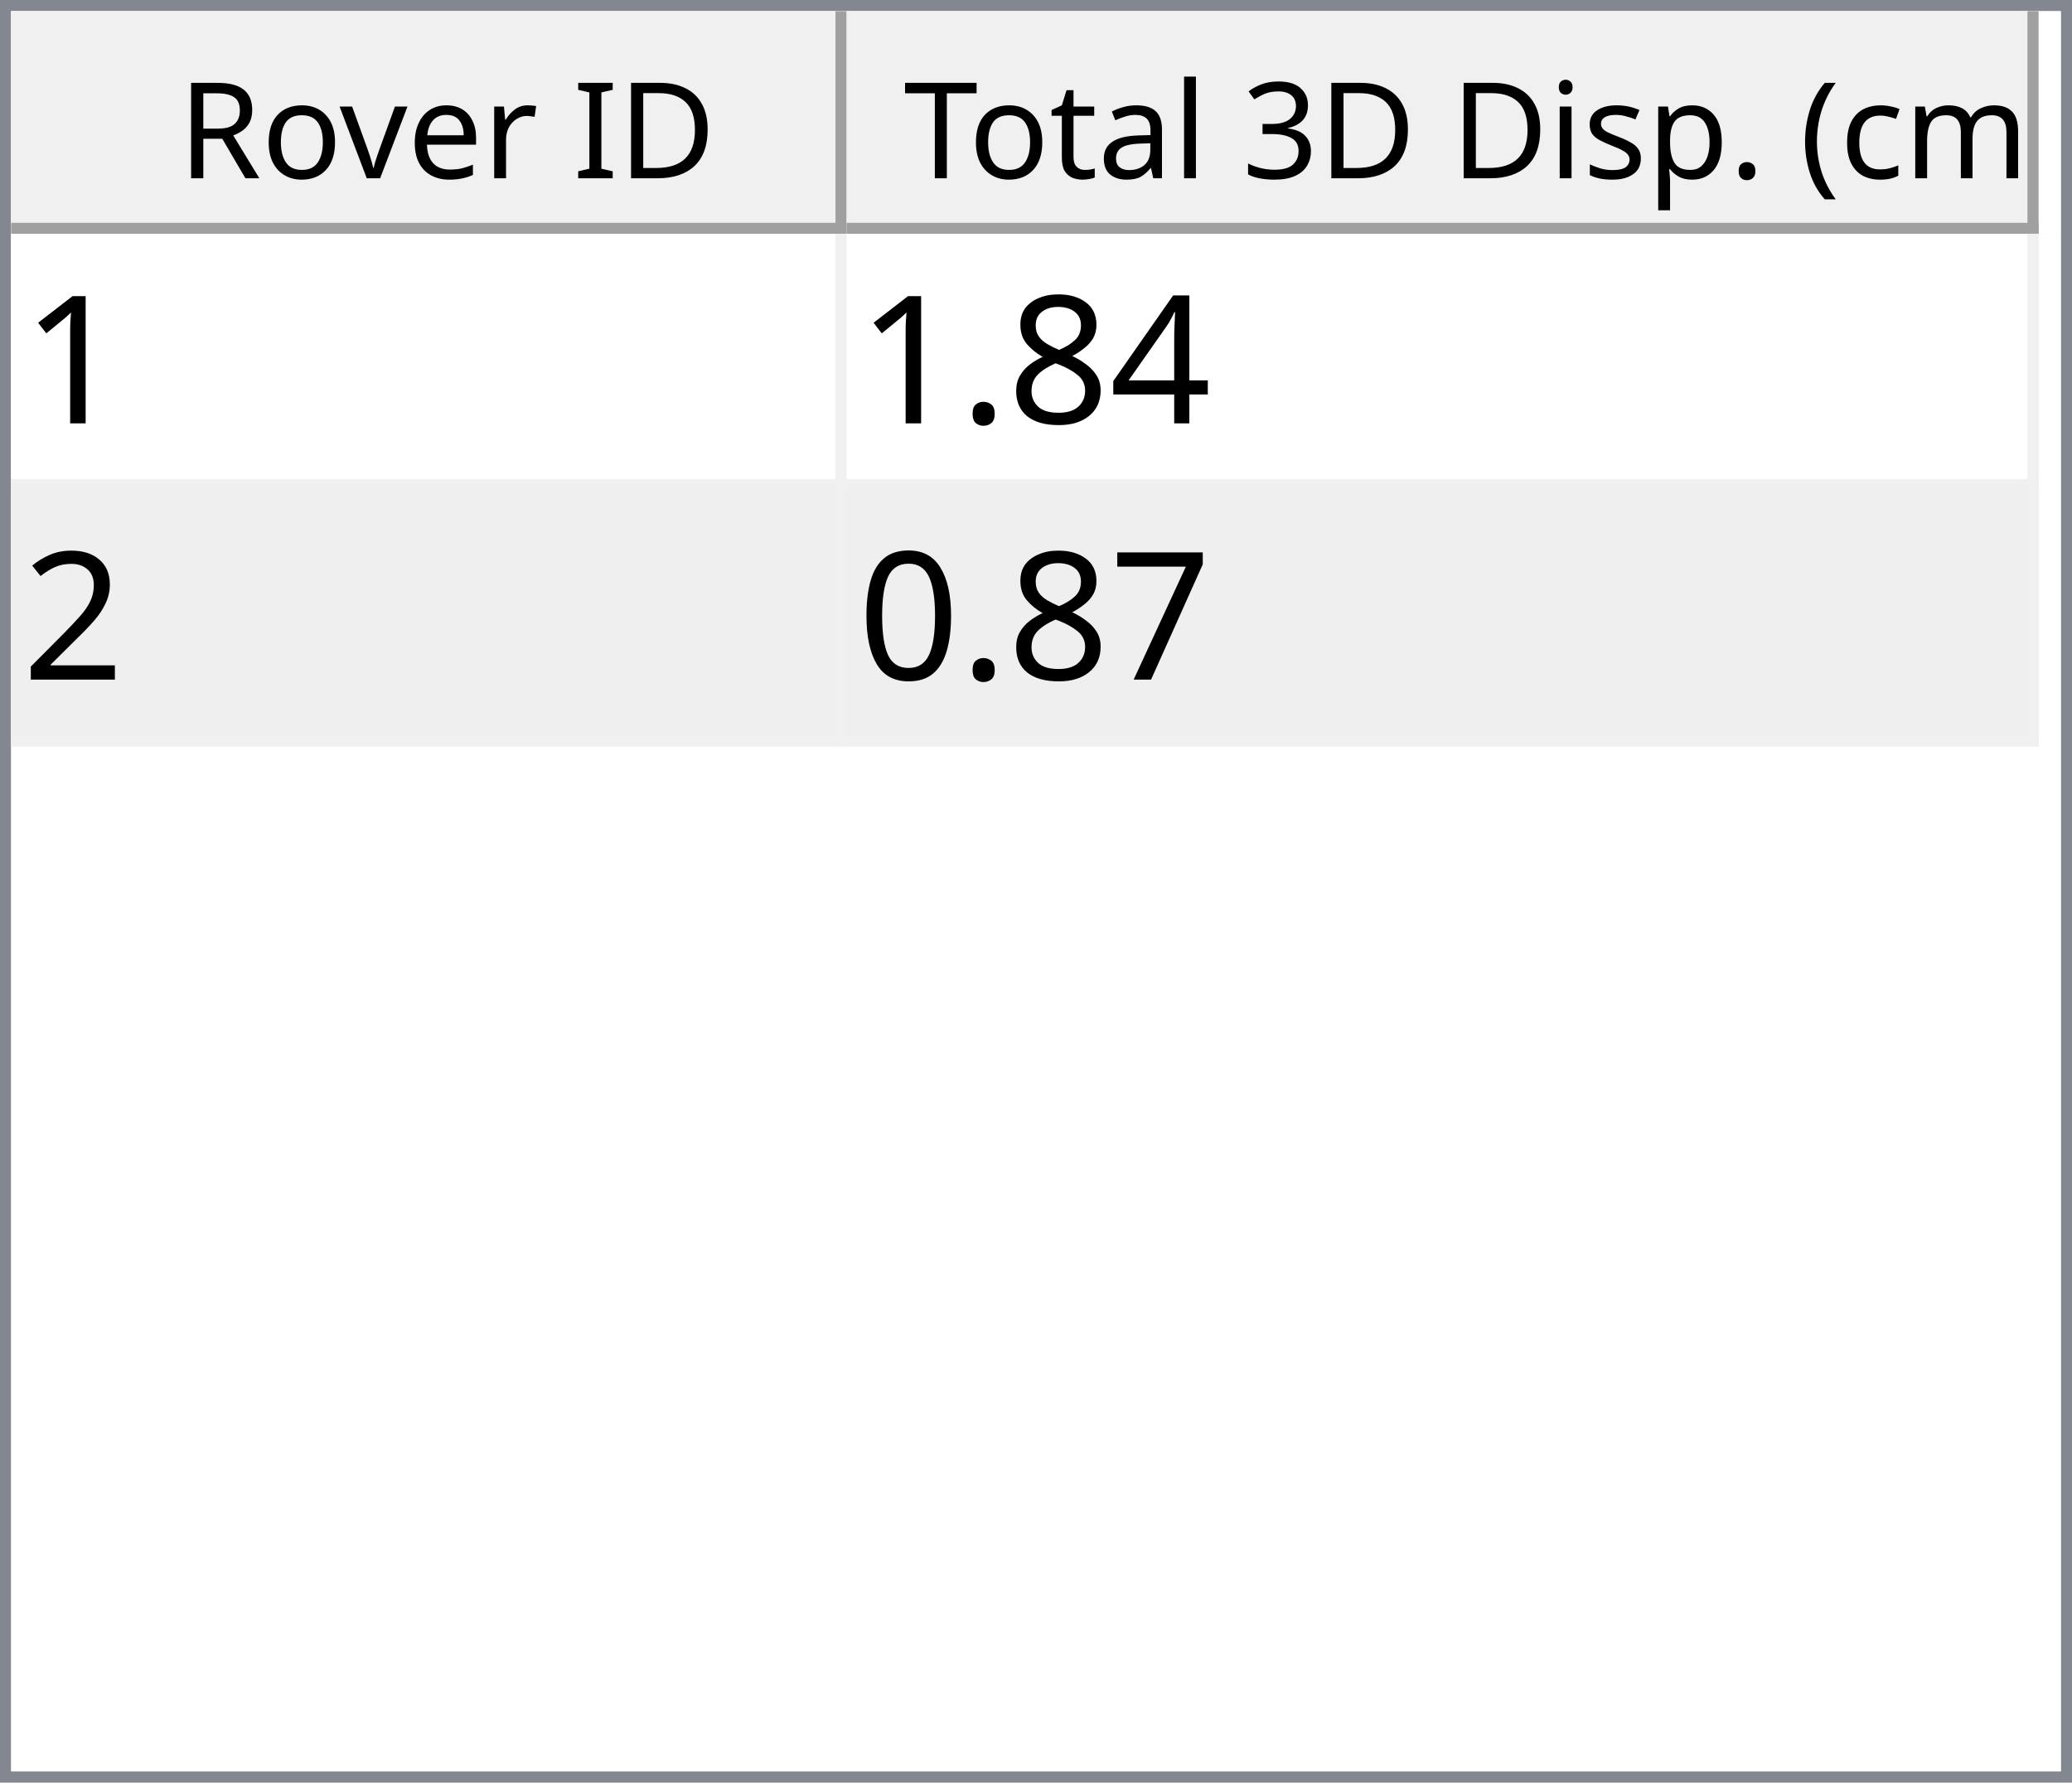
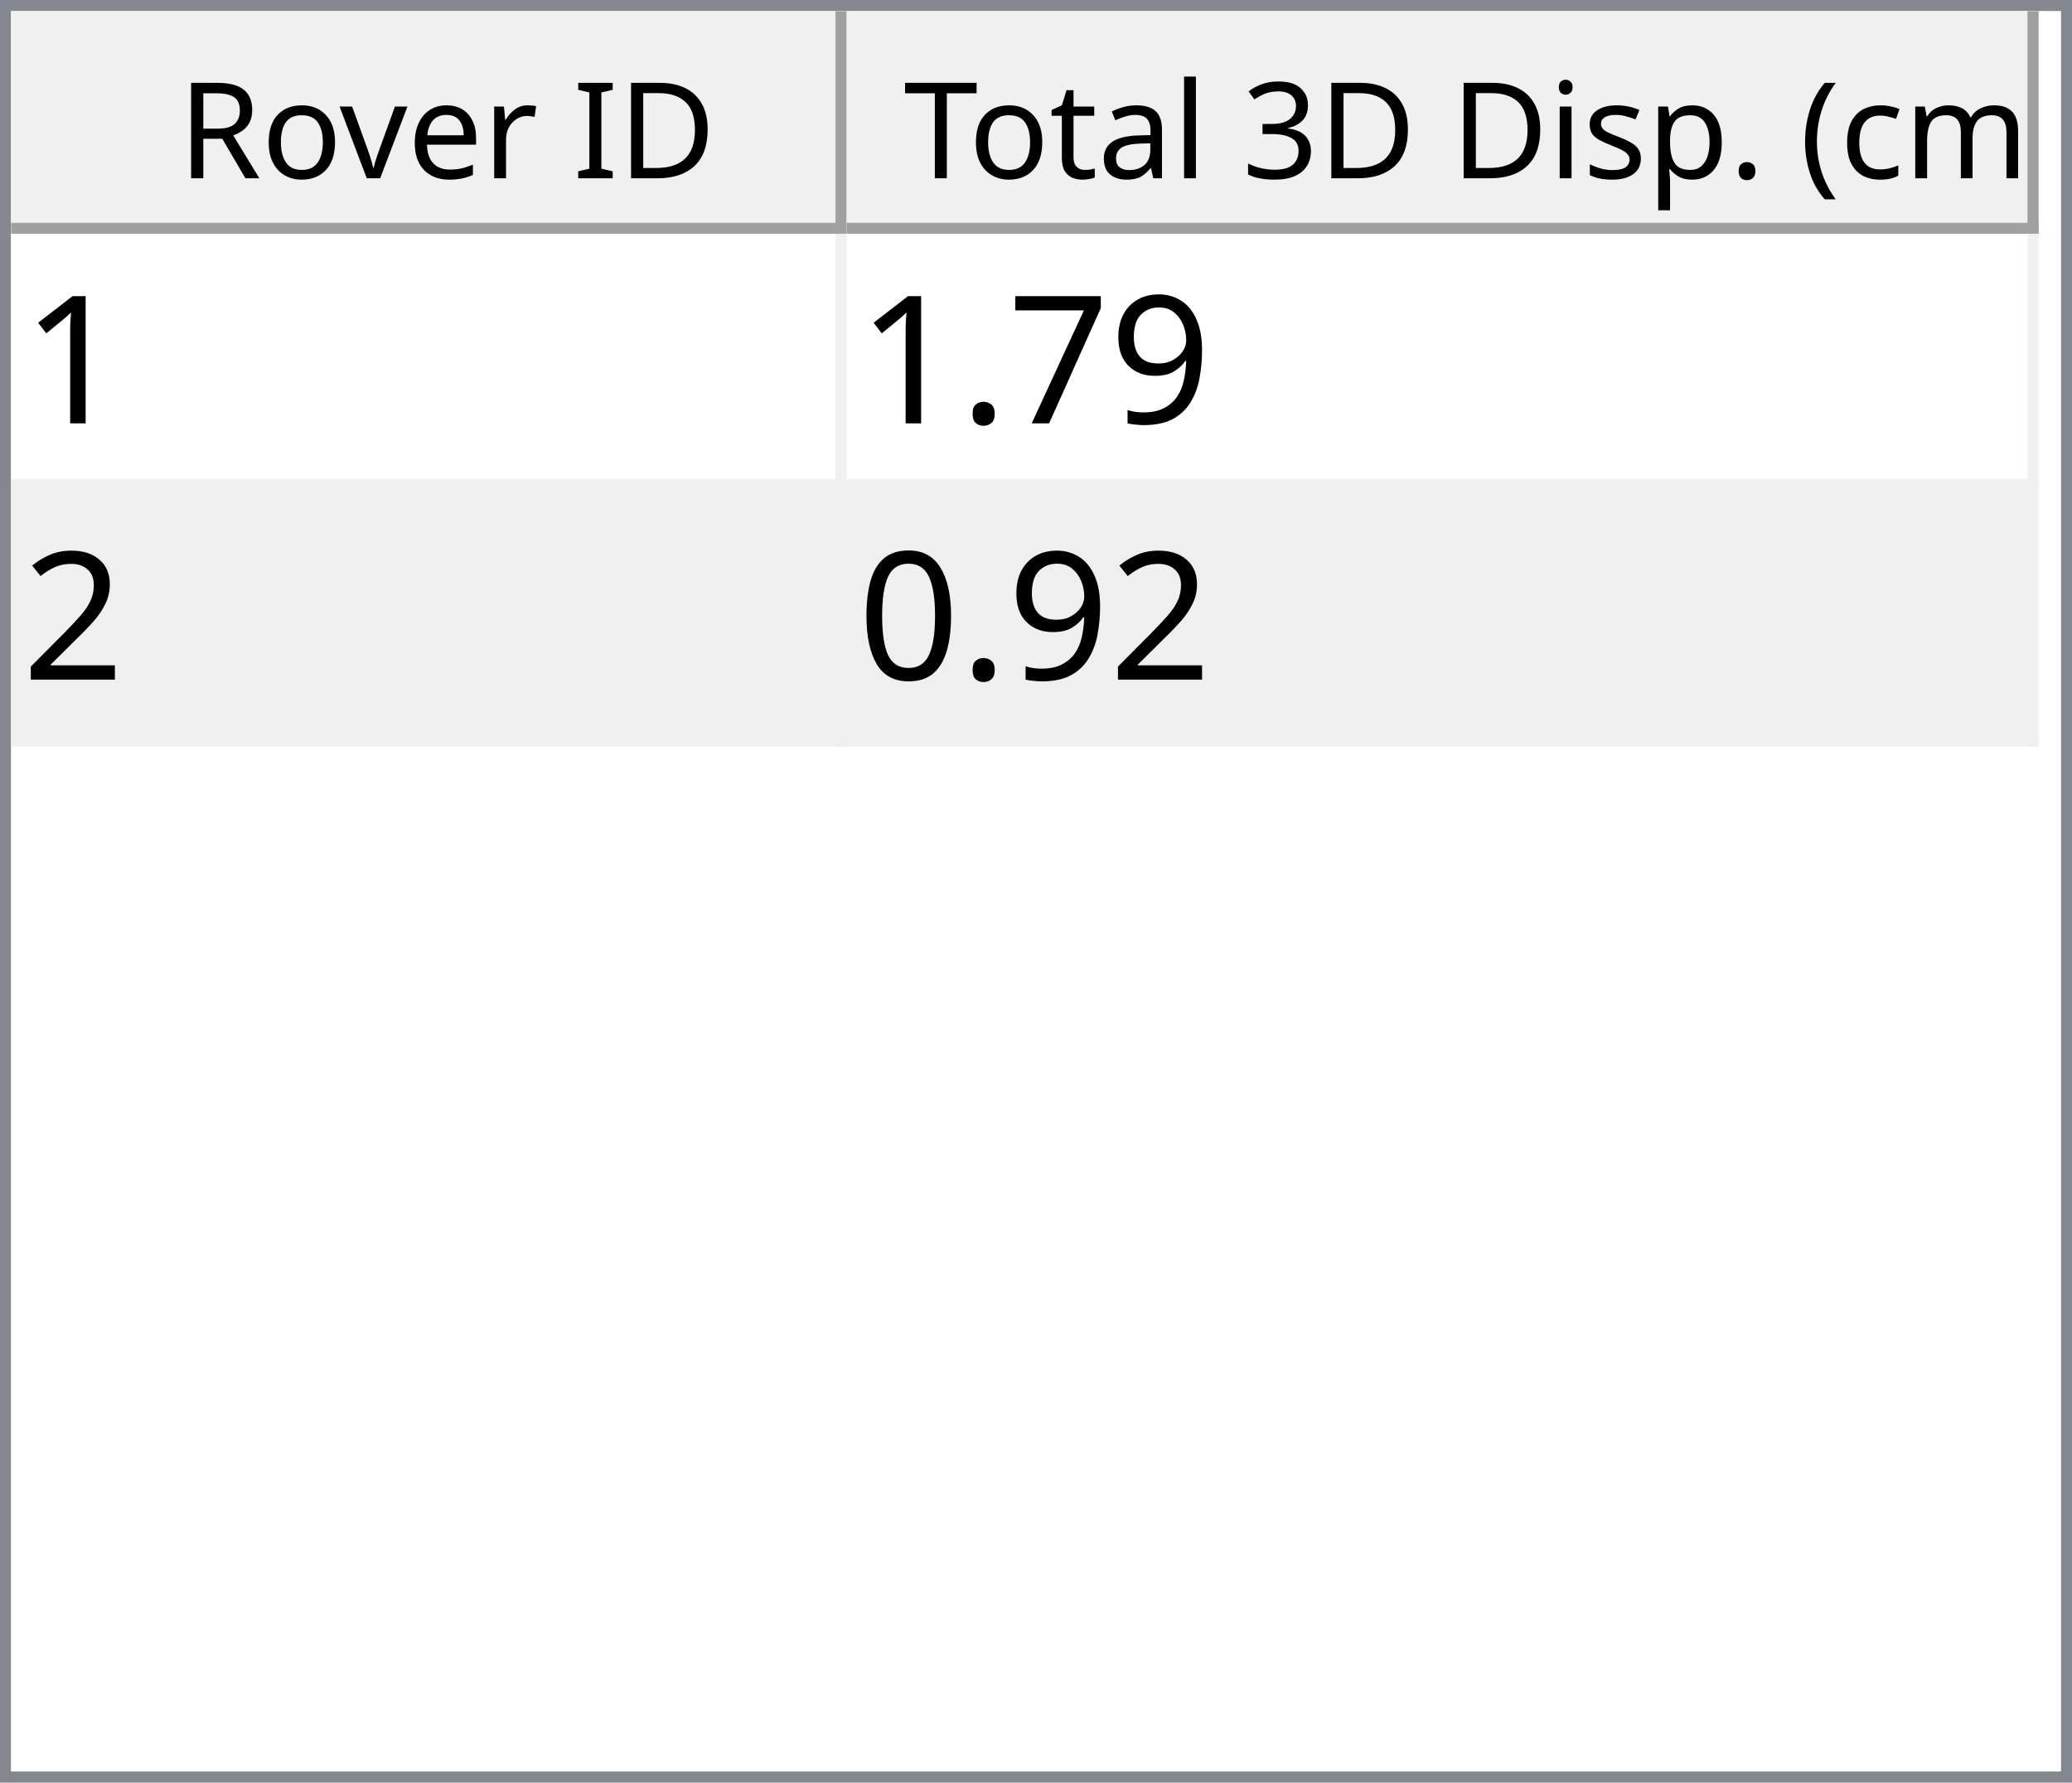
<svg xmlns="http://www.w3.org/2000/svg" style="fill-opacity:1; color-rendering:auto; color-interpolation:auto; text-rendering:auto; stroke:black; stroke-linecap:square; stroke-miterlimit:10; shape-rendering:auto; stroke-opacity:1; fill:black; stroke-dasharray:none; font-weight:normal; stroke-width:1; font-family:'Dialog'; font-style:normal; stroke-linejoin:miter; font-size:12px; stroke-dashoffset:0; image-rendering:auto;" width="186" height="160">
  <defs id="genericDefs" />
  <g>
    <defs id="defs1">
      <clipPath clipPathUnits="userSpaceOnUse" id="clipPath1">
        <path d="M0 0 L186 0 L186 160 L0 160 L0 0 Z" />
      </clipPath>
      <clipPath clipPathUnits="userSpaceOnUse" id="clipPath2">
        <path d="M0 0 L0 160 L186 160 L186 0 Z" />
      </clipPath>
      <clipPath clipPathUnits="userSpaceOnUse" id="clipPath3">
        <path d="M0 0 L0 20 L184 20 L184 0 Z" />
      </clipPath>
      <clipPath clipPathUnits="userSpaceOnUse" id="clipPath4">
        <path d="M0 0 L0 20 L75 20 L75 0 Z" />
      </clipPath>
      <clipPath clipPathUnits="userSpaceOnUse" id="clipPath5">
        <path d="M1 1 L1 19 L74 19 L74 1 Z" />
      </clipPath>
      <clipPath clipPathUnits="userSpaceOnUse" id="clipPath6">
        <path d="M0 0 L0 18 L73 18 L73 0 Z" />
      </clipPath>
      <clipPath clipPathUnits="userSpaceOnUse" id="clipPath7">
        <path d="M-0.5 -0.5 L-0.5 19.5 L74.5 19.5 L74.5 -0.5 Z" />
      </clipPath>
      <clipPath clipPathUnits="userSpaceOnUse" id="clipPath8">
        <path d="M0 0 L0 20 L107 20 L107 0 Z" />
      </clipPath>
      <clipPath clipPathUnits="userSpaceOnUse" id="clipPath9">
        <path d="M1 1 L1 19 L106 19 L106 1 Z" />
      </clipPath>
      <clipPath clipPathUnits="userSpaceOnUse" id="clipPath10">
        <path d="M0 0 L0 18 L105 18 L105 0 Z" />
      </clipPath>
      <clipPath clipPathUnits="userSpaceOnUse" id="clipPath11">
        <path d="M-0.5 -0.5 L-0.5 19.5 L106.5 19.5 L106.5 -0.5 Z" />
      </clipPath>
      <clipPath clipPathUnits="userSpaceOnUse" id="clipPath12">
        <path d="M0 0 L0 138 L184 138 L184 0 Z" />
      </clipPath>
      <clipPath clipPathUnits="userSpaceOnUse" id="clipPath13">
        <path d="M0 0 L0 46 L182 46 L182 0 Z" />
      </clipPath>
      <clipPath clipPathUnits="userSpaceOnUse" id="clipPath14">
        <path d="M-0.5 -0.5 L-0.5 45.5 L181.5 45.5 L181.5 -0.5 Z" />
      </clipPath>
      <clipPath clipPathUnits="userSpaceOnUse" id="clipPath15">
        <path d="M0 0 L0 22 L74 22 L74 0 Z" />
      </clipPath>
      <clipPath clipPathUnits="userSpaceOnUse" id="clipPath16">
        <path d="M0 0 L0 22 L106 22 L106 0 Z" />
      </clipPath>
      <font horiz-adv-x="64.551" id="font1">
        <font-face ascent="107.91" descent="25.098" units-per-em="100" style="font-style:normal; font-family:Segoe UI; font-weight:normal;" />
        <missing-glyph horiz-adv-x="64.551" d="M8.109 0 L8.109 68.266 L56.453 68.266 L56.453 0 L8.109 0 ZM15.328 7.234 L49.219 7.234 L49.219 61.031 L15.328 61.031 L15.328 7.234 Z" />
        <glyph unicode="D" horiz-adv-x="70.117" d="M9.188 0 L9.188 70.016 L28.516 70.016 Q65.531 70.016 65.531 35.891 Q65.531 19.672 55.25 9.836 Q44.969 0 27.734 0 L9.188 0 ZM17.391 62.594 L17.391 7.422 L27.828 7.422 Q41.609 7.422 49.273 14.797 Q56.938 22.172 56.938 35.688 Q56.938 62.594 28.328 62.594 L17.391 62.594 Z" />
        <glyph unicode="I" horiz-adv-x="26.611" d="M17.391 0 L9.188 0 L9.188 70.016 L17.391 70.016 L17.391 0 Z" />
        <glyph unicode=" " horiz-adv-x="27.393" d="" />
        <glyph unicode="r" horiz-adv-x="34.766" d="M34.188 41.891 Q32.078 43.5 28.125 43.5 Q23 43.5 19.555 38.672 Q16.109 33.844 16.109 25.484 L16.109 0 L8.109 0 L8.109 50 L16.109 50 L16.109 39.703 L16.312 39.703 Q18.016 44.969 21.531 47.922 Q25.047 50.875 29.391 50.875 Q32.516 50.875 34.188 50.203 L34.188 41.891 Z" />
        <glyph unicode="e" horiz-adv-x="52.295" d="M48.297 23 L12.984 23 Q13.188 14.656 17.484 10.109 Q21.781 5.562 29.297 5.562 Q37.75 5.562 44.828 11.141 L44.828 3.609 Q38.234 -1.172 27.391 -1.172 Q16.797 -1.172 10.742 5.641 Q4.688 12.453 4.688 24.812 Q4.688 36.469 11.305 43.82 Q17.922 51.172 27.734 51.172 Q37.547 51.172 42.922 44.828 Q48.297 38.484 48.297 27.203 L48.297 23 ZM40.094 29.781 Q40.047 36.719 36.75 40.578 Q33.453 44.438 27.594 44.438 Q21.922 44.438 17.969 40.383 Q14.016 36.328 13.094 29.781 L40.094 29.781 Z" />
        <glyph unicode="v" horiz-adv-x="47.9" d="M47.406 50 L27.484 0 L19.625 0 L0.688 50 L9.469 50 L22.172 13.672 Q23.578 9.672 23.922 6.688 L24.125 6.688 Q24.609 10.453 25.688 13.484 L38.969 50 L47.406 50 Z" />
        <glyph unicode="o" horiz-adv-x="58.594" d="M29 -1.172 Q17.922 -1.172 11.305 5.836 Q4.688 12.844 4.688 24.422 Q4.688 37.016 11.57 44.094 Q18.453 51.172 30.172 51.172 Q41.359 51.172 47.633 44.289 Q53.906 37.406 53.906 25.203 Q53.906 13.234 47.141 6.031 Q40.375 -1.172 29 -1.172 ZM29.594 44.438 Q21.875 44.438 17.383 39.188 Q12.891 33.938 12.891 24.703 Q12.891 15.828 17.43 10.695 Q21.969 5.562 29.594 5.562 Q37.359 5.562 41.531 10.594 Q45.703 15.625 45.703 24.906 Q45.703 34.281 41.531 39.359 Q37.359 44.438 29.594 44.438 Z" />
        <glyph unicode="R" horiz-adv-x="59.814" d="M59.375 0 L49.609 0 L37.891 19.625 Q36.281 22.359 34.766 24.289 Q33.25 26.219 31.664 27.438 Q30.078 28.656 28.25 29.219 Q26.422 29.781 24.125 29.781 L17.391 29.781 L17.391 0 L9.188 0 L9.188 70.016 L30.078 70.016 Q34.672 70.016 38.555 68.867 Q42.438 67.719 45.289 65.375 Q48.141 63.031 49.758 59.547 Q51.375 56.062 51.375 51.375 Q51.375 47.703 50.273 44.656 Q49.172 41.609 47.148 39.211 Q45.125 36.812 42.266 35.133 Q39.406 33.453 35.844 32.516 L35.844 32.328 Q37.594 31.547 38.891 30.547 Q40.188 29.547 41.359 28.18 Q42.531 26.812 43.68 25.078 Q44.828 23.344 46.234 21.047 L59.375 0 ZM17.391 62.594 L17.391 37.203 L28.516 37.203 Q31.594 37.203 34.203 38.133 Q36.812 39.062 38.719 40.797 Q40.625 42.531 41.703 45.047 Q42.781 47.562 42.781 50.688 Q42.781 56.297 39.141 59.445 Q35.5 62.594 28.609 62.594 L17.391 62.594 Z" />
        <glyph unicode=")" horiz-adv-x="30.176" d="M8.297 -15.922 L1.172 -15.922 Q16.406 2.344 16.406 26.812 Q16.406 51.469 1.078 70.016 L8.297 70.016 Q23.531 52.156 23.531 26.703 Q23.531 1.375 8.297 -15.922 Z" />
        <glyph unicode="m" horiz-adv-x="86.133" d="M79.109 0 L71.094 0 L71.094 28.719 Q71.094 37.016 68.531 40.727 Q65.969 44.438 59.906 44.438 Q54.781 44.438 51.195 39.75 Q47.609 35.062 47.609 28.516 L47.609 0 L39.594 0 L39.594 29.688 Q39.594 44.438 28.219 44.438 Q22.953 44.438 19.531 40.016 Q16.109 35.594 16.109 28.516 L16.109 0 L8.109 0 L8.109 50 L16.109 50 L16.109 42.094 L16.312 42.094 Q21.625 51.172 31.844 51.172 Q36.969 51.172 40.773 48.312 Q44.578 45.453 46 40.828 Q51.562 51.172 62.594 51.172 Q79.109 51.172 79.109 30.812 L79.109 0 Z" />
        <glyph unicode="c" horiz-adv-x="46.191" d="M42.188 2.297 Q36.422 -1.172 28.516 -1.172 Q17.828 -1.172 11.258 5.789 Q4.688 12.75 4.688 23.828 Q4.688 36.188 11.766 43.68 Q18.844 51.172 30.672 51.172 Q37.25 51.172 42.281 48.734 L42.281 40.531 Q36.719 44.438 30.375 44.438 Q22.703 44.438 17.797 38.945 Q12.891 33.453 12.891 24.516 Q12.891 15.719 17.508 10.641 Q22.125 5.562 29.891 5.562 Q36.422 5.562 42.188 9.906 L42.188 2.297 Z" />
        <glyph unicode="(" horiz-adv-x="30.176" d="M29.109 -15.922 L21.969 -15.922 Q6.844 1.375 6.844 26.703 Q6.844 52.156 21.969 70.016 L29.203 70.016 Q13.875 51.469 13.875 26.812 Q13.875 2.344 29.109 -15.922 Z" />
        <glyph unicode="." horiz-adv-x="21.68" d="M10.891 -1.078 Q8.641 -1.078 7.055 0.539 Q5.469 2.156 5.469 4.391 Q5.469 6.641 7.055 8.273 Q8.641 9.906 10.891 9.906 Q13.188 9.906 14.797 8.273 Q16.406 6.641 16.406 4.391 Q16.406 2.156 14.797 0.539 Q13.188 -1.078 10.891 -1.078 Z" />
        <glyph unicode="p" horiz-adv-x="58.789" d="M16.312 7.234 L16.109 7.234 L16.109 -23 L8.109 -23 L8.109 50 L16.109 50 L16.109 41.219 L16.312 41.219 Q22.219 51.172 33.594 51.172 Q43.266 51.172 48.688 44.461 Q54.109 37.75 54.109 26.469 Q54.109 13.922 48 6.375 Q41.891 -1.172 31.297 -1.172 Q21.578 -1.172 16.312 7.234 ZM16.109 27.391 L16.109 20.406 Q16.109 14.203 20.141 9.883 Q24.172 5.562 30.375 5.562 Q37.641 5.562 41.773 11.133 Q45.906 16.703 45.906 26.609 Q45.906 34.969 42.047 39.703 Q38.188 44.438 31.594 44.438 Q24.609 44.438 20.359 39.578 Q16.109 34.719 16.109 27.391 Z" />
        <glyph unicode="s" horiz-adv-x="42.432" d="M5.078 1.812 L5.078 10.406 Q11.625 5.562 19.484 5.562 Q30.031 5.562 30.031 12.594 Q30.031 14.594 29.125 15.992 Q28.219 17.391 26.68 18.461 Q25.141 19.531 23.07 20.383 Q21 21.234 18.609 22.172 Q15.281 23.484 12.766 24.828 Q10.25 26.172 8.57 27.859 Q6.891 29.547 6.031 31.695 Q5.172 33.844 5.172 36.719 Q5.172 40.234 6.789 42.945 Q8.406 45.656 11.086 47.484 Q13.766 49.312 17.211 50.242 Q20.656 51.172 24.312 51.172 Q30.812 51.172 35.938 48.922 L35.938 40.828 Q30.422 44.438 23.25 44.438 Q21 44.438 19.195 43.922 Q17.391 43.406 16.094 42.477 Q14.797 41.547 14.086 40.258 Q13.375 38.969 13.375 37.406 Q13.375 35.453 14.086 34.133 Q14.797 32.812 16.164 31.789 Q17.531 30.766 19.484 29.938 Q21.438 29.109 23.922 28.125 Q27.25 26.859 29.883 25.516 Q32.516 24.172 34.375 22.484 Q36.234 20.797 37.234 18.602 Q38.234 16.406 38.234 13.375 Q38.234 9.672 36.602 6.938 Q34.969 4.203 32.234 2.398 Q29.5 0.594 25.93 -0.289 Q22.359 -1.172 18.453 -1.172 Q10.75 -1.172 5.078 1.812 Z" />
        <glyph unicode="i" horiz-adv-x="24.219" d="M12.203 62.703 Q10.062 62.703 8.547 64.164 Q7.031 65.625 7.031 67.875 Q7.031 70.125 8.547 71.609 Q10.062 73.094 12.203 73.094 Q14.406 73.094 15.945 71.609 Q17.484 70.125 17.484 67.875 Q17.484 65.719 15.945 64.211 Q14.406 62.703 12.203 62.703 ZM16.109 0 L8.109 0 L8.109 50 L16.109 50 L16.109 0 Z" />
        <glyph unicode="3" horiz-adv-x="53.906" d="M46.531 19.828 Q46.531 15.094 44.75 11.211 Q42.969 7.328 39.719 4.57 Q36.469 1.812 31.93 0.297 Q27.391 -1.219 21.922 -1.219 Q11.922 -1.219 6 2.594 L6 11.188 Q13.094 5.609 22.219 5.609 Q25.875 5.609 28.828 6.539 Q31.781 7.469 33.906 9.227 Q36.031 10.984 37.18 13.477 Q38.328 15.969 38.328 19.094 Q38.328 32.812 18.797 32.812 L12.984 32.812 L12.984 39.594 L18.5 39.594 Q35.797 39.594 35.797 52.484 Q35.797 64.406 22.609 64.406 Q15.188 64.406 8.688 59.422 L8.688 67.188 Q15.375 71.188 24.609 71.188 Q29 71.188 32.57 69.969 Q36.141 68.75 38.68 66.555 Q41.219 64.359 42.609 61.281 Q44 58.203 44 54.5 Q44 40.672 30.031 36.719 L30.031 36.531 Q33.594 36.141 36.625 34.797 Q39.656 33.453 41.852 31.305 Q44.047 29.156 45.289 26.25 Q46.531 23.344 46.531 19.828 Z" />
        <glyph unicode="l" horiz-adv-x="24.219" d="M16.109 0 L8.109 0 L8.109 74.031 L16.109 74.031 L16.109 0 Z" />
        <glyph unicode="a" horiz-adv-x="50.879" d="M43.891 0 L35.891 0 L35.891 7.812 L35.688 7.812 Q30.469 -1.172 20.312 -1.172 Q12.844 -1.172 8.617 2.781 Q4.391 6.734 4.391 13.281 Q4.391 27.297 20.906 29.594 L35.891 31.688 Q35.891 44.438 25.594 44.438 Q16.547 44.438 9.281 38.281 L9.281 46.484 Q16.656 51.172 26.266 51.172 Q43.891 51.172 43.891 32.516 L43.891 0 ZM35.891 25.297 L23.828 23.641 Q18.266 22.859 15.43 20.875 Q12.594 18.891 12.594 13.875 Q12.594 10.203 15.211 7.883 Q17.828 5.562 22.172 5.562 Q28.125 5.562 32.008 9.742 Q35.891 13.922 35.891 20.312 L35.891 25.297 Z" />
        <glyph unicode="t" horiz-adv-x="33.887" d="M31.297 0.484 Q28.469 -1.078 23.828 -1.078 Q10.688 -1.078 10.688 13.578 L10.688 43.172 L2.094 43.172 L2.094 50 L10.688 50 L10.688 62.203 L18.703 64.797 L18.703 50 L31.297 50 L31.297 43.172 L18.703 43.172 L18.703 14.984 Q18.703 9.969 20.414 7.82 Q22.125 5.672 26.078 5.672 Q29.109 5.672 31.297 7.328 L31.297 0.484 Z" />
        <glyph unicode="T" horiz-adv-x="52.393" d="M50.594 62.594 L30.375 62.594 L30.375 0 L22.172 0 L22.172 62.594 L2 62.594 L2 70.016 L50.594 70.016 L50.594 62.594 Z" />
      </font>
      <font horiz-adv-x="75.0" id="font2">
        <font-face ascent="100.537" descent="21.973" units-per-em="100" style="font-style:normal; font-family:sans-serif; font-weight:normal;" />
        <missing-glyph horiz-adv-x="75.0" d="M12.5 0 L12.5 62.5 L62.5 62.5 L62.5 0 L12.5 0 ZM14.062 1.562 L60.938 1.562 L60.938 60.938 L14.062 60.938 L14.062 1.562 Z" />
        <glyph unicode="1" horiz-adv-x="55.615" d="M37.25 0 L28.469 0 L28.469 56 Q25.297 52.984 20.141 49.953 Q14.984 46.922 10.891 45.406 L10.891 53.906 Q18.266 57.375 23.781 62.305 Q29.297 67.234 31.594 71.875 L37.25 71.875 L37.25 0 Z" />
-         <glyph unicode="4" horiz-adv-x="55.615" d="M32.328 0 L32.328 17.141 L1.266 17.141 L1.266 25.203 L33.938 71.578 L41.109 71.578 L41.109 25.203 L50.781 25.203 L50.781 17.141 L41.109 17.141 L41.109 0 L32.328 0 ZM32.328 25.203 L32.328 57.469 L9.906 25.203 L32.328 25.203 Z" />
-         <glyph unicode="8" horiz-adv-x="55.615" d="M17.672 38.812 Q12.203 40.828 9.57 44.539 Q6.938 48.25 6.938 53.422 Q6.938 61.234 12.555 66.555 Q18.172 71.875 27.484 71.875 Q36.859 71.875 42.578 66.43 Q48.297 60.984 48.297 53.172 Q48.297 48.188 45.68 44.508 Q43.062 40.828 37.75 38.812 Q44.344 36.672 47.781 31.883 Q51.219 27.094 51.219 20.453 Q51.219 11.281 44.727 5.031 Q38.234 -1.219 27.641 -1.219 Q17.047 -1.219 10.547 5.055 Q4.047 11.328 4.047 20.703 Q4.047 27.688 7.594 32.398 Q11.141 37.109 17.672 38.812 ZM15.922 53.719 Q15.922 48.641 19.195 45.414 Q22.469 42.188 27.688 42.188 Q32.766 42.188 36.016 45.383 Q39.266 48.578 39.266 53.219 Q39.266 58.062 35.914 61.359 Q32.562 64.656 27.594 64.656 Q22.562 64.656 19.242 61.43 Q15.922 58.203 15.922 53.719 ZM13.094 20.656 Q13.094 16.891 14.875 13.375 Q16.656 9.859 20.172 7.93 Q23.688 6 27.734 6 Q34.031 6 38.133 10.055 Q42.234 14.109 42.234 20.359 Q42.234 26.703 38.016 30.859 Q33.797 35.016 27.438 35.016 Q21.234 35.016 17.164 30.914 Q13.094 26.812 13.094 20.656 Z" />
+         <glyph unicode="9" horiz-adv-x="55.615" d="M5.469 16.547 L13.922 17.328 Q14.984 11.375 18.016 8.688 Q21.047 6 25.781 6 Q29.828 6 32.883 7.859 Q35.938 9.719 37.891 12.82 Q39.844 15.922 41.164 21.195 Q42.484 26.469 42.484 31.938 Q42.484 32.516 42.438 33.688 Q39.797 29.5 35.234 26.883 Q30.672 24.266 25.344 24.266 Q16.453 24.266 10.305 30.711 Q4.156 37.156 4.156 47.703 Q4.156 58.594 10.578 65.234 Q17 71.875 26.656 71.875 Q33.641 71.875 39.43 68.117 Q45.219 64.359 48.219 57.398 Q51.219 50.438 51.219 37.25 Q51.219 23.531 48.242 15.406 Q45.266 7.281 39.383 3.031 Q33.5 -1.219 25.594 -1.219 Q17.188 -1.219 11.867 3.445 Q6.547 8.109 5.469 16.547 ZM41.453 48.141 Q41.453 55.719 37.43 60.156 Q33.406 64.594 27.734 64.594 Q21.875 64.594 17.531 59.812 Q13.188 55.031 13.188 47.406 Q13.188 40.578 17.312 36.305 Q21.438 32.031 27.484 32.031 Q33.594 32.031 37.523 36.305 Q41.453 40.578 41.453 48.141 Z" />
+         <glyph unicode="7" horiz-adv-x="55.615" d="M4.734 62.203 L4.734 70.656 L51.078 70.656 L51.078 63.812 Q44.234 56.547 37.523 44.484 Q30.812 32.422 27.156 19.672 Q24.516 10.688 23.781 0 L14.75 0 Q14.891 8.453 18.062 20.414 Q21.234 32.375 27.172 43.484 Q33.109 54.594 39.797 62.203 L4.734 62.203 Z" />
        <glyph unicode="." horiz-adv-x="27.783" d="M9.078 0 L9.078 10.016 L19.094 10.016 L19.094 0 L9.078 0 Z" />
        <glyph unicode="2" horiz-adv-x="55.615" d="M50.344 8.453 L50.344 0 L3.031 0 Q2.938 3.172 4.047 6.109 Q5.859 10.938 9.836 15.625 Q13.812 20.312 21.344 26.469 Q33.016 36.031 37.117 41.625 Q41.219 47.219 41.219 52.203 Q41.219 57.422 37.477 61.008 Q33.734 64.594 27.734 64.594 Q21.391 64.594 17.578 60.789 Q13.766 56.984 13.719 50.25 L4.688 51.172 Q5.609 61.281 11.664 66.578 Q17.719 71.875 27.938 71.875 Q38.234 71.875 44.242 66.164 Q50.25 60.453 50.25 52 Q50.25 47.703 48.492 43.555 Q46.734 39.406 42.656 34.812 Q38.578 30.219 29.109 22.219 Q21.188 15.578 18.945 13.211 Q16.703 10.844 15.234 8.453 L50.344 8.453 Z" />
-         <glyph unicode="7" horiz-adv-x="55.615" d="M4.734 62.203 L4.734 70.656 L51.078 70.656 L51.078 63.812 Q44.234 56.547 37.523 44.484 Q30.812 32.422 27.156 19.672 Q24.516 10.688 23.781 0 L14.75 0 Q14.891 8.453 18.062 20.414 Q21.234 32.375 27.172 43.484 Q33.109 54.594 39.797 62.203 L4.734 62.203 Z" />
        <glyph unicode="0" horiz-adv-x="55.615" d="M4.156 35.297 Q4.156 48 6.766 55.742 Q9.375 63.484 14.523 67.68 Q19.672 71.875 27.484 71.875 Q33.25 71.875 37.594 69.555 Q41.938 67.234 44.773 62.867 Q47.609 58.5 49.219 52.227 Q50.828 45.953 50.828 35.297 Q50.828 22.703 48.242 14.969 Q45.656 7.234 40.508 3.008 Q35.359 -1.219 27.484 -1.219 Q17.141 -1.219 11.234 6.203 Q4.156 15.141 4.156 35.297 ZM13.188 35.297 Q13.188 17.672 17.312 11.836 Q21.438 6 27.484 6 Q33.547 6 37.672 11.859 Q41.797 17.719 41.797 35.297 Q41.797 52.984 37.672 58.789 Q33.547 64.594 27.391 64.594 Q21.344 64.594 17.719 59.469 Q13.188 52.938 13.188 35.297 Z" />
      </font>
    </defs>
    <g style="fill:white; stroke:white;">
      <rect x="0" y="0" width="186" style="clip-path:url(#clipPath1); stroke:none;" height="160" />
    </g>
    <g style="fill:white; text-rendering:optimizeSpeed; color-rendering:optimizeSpeed; image-rendering:optimizeSpeed; shape-rendering:crispEdges; stroke:white; color-interpolation:sRGB;">
      <rect x="0" width="186" height="160" y="0" style="stroke:none;" />
      <path style="stroke:none;" d="M0 160 L186 160 L186 0 L0 0 Z" />
    </g>
    <g style="fill:rgb(240,240,240); font-family:'Segoe UI'; stroke:rgb(240,240,240);">
      <rect x="0" y="0" width="186" style="clip-path:url(#clipPath2); stroke:none;" height="160" />
    </g>
    <g style="fill:rgb(130,135,144); font-family:'Segoe UI'; stroke:rgb(130,135,144);">
      <path d="M0 0 L186 0 L186 160 L0 160 L0 0 ZM1 1 L185 1 L185 159 L1 159 L1 1 Z" style="fill-rule:evenodd; clip-path:url(#clipPath2); stroke:none;" />
    </g>
    <g style="fill:white; font-family:'Segoe UI'; stroke:white;" transform="translate(1,1)">
      <rect x="0" y="0" width="184" style="clip-path:url(#clipPath3); stroke:none;" height="20" />
    </g>
    <g style="fill:rgb(240,240,240); font-family:'Segoe UI'; stroke:rgb(240,240,240);" transform="translate(1,1)">
      <rect x="0" y="0" width="75" style="clip-path:url(#clipPath4); stroke:none;" height="20" />
    </g>
    <g style="font-family:'Segoe UI';" transform="translate(2,2)">
      <text x="14" xml:space="preserve" y="14" style="clip-path:url(#clipPath6); stroke:none;">Rover ID</text>
    </g>
    <g style="fill:rgb(160,160,160); font-family:'Segoe UI'; stroke:rgb(160,160,160); stroke-linejoin:bevel;" transform="translate(1.5,1.5)">
      <line x1="74" x2="74" y1="0" style="fill:none; clip-path:url(#clipPath7);" y2="19" />
    </g>
    <g style="fill:rgb(160,160,160); font-family:'Segoe UI'; stroke:rgb(160,160,160); stroke-linejoin:bevel;" transform="matrix(1,0,0,1,1,1) translate(0.5,0.5)">
      <line x1="0" x2="74" y1="19" style="fill:none; clip-path:url(#clipPath7);" y2="19" />
    </g>
    <g style="fill:rgb(240,240,240); font-family:'Segoe UI'; stroke:rgb(240,240,240);" transform="translate(76,1)">
      <rect x="0" y="0" width="107" style="clip-path:url(#clipPath8); stroke:none;" height="20" />
    </g>
    <g style="font-family:'Segoe UI';" transform="translate(77,2)">
      <text x="1" xml:space="preserve" y="14" style="clip-path:url(#clipPath10); stroke:none;"> Total 3D Disp. (cm)</text>
    </g>
    <g style="fill:rgb(160,160,160); font-family:'Segoe UI'; stroke:rgb(160,160,160); stroke-linejoin:bevel;" transform="translate(76.5,1.5)">
      <line x1="106" x2="106" y1="0" style="fill:none; clip-path:url(#clipPath11);" y2="19" />
    </g>
    <g style="fill:rgb(160,160,160); font-family:'Segoe UI'; stroke:rgb(160,160,160); stroke-linejoin:bevel;" transform="matrix(1,0,0,1,76,1) translate(0.5,0.5)">
      <line x1="0" x2="106" y1="19" style="fill:none; clip-path:url(#clipPath11);" y2="19" />
    </g>
    <g style="fill:white; font-family:'Segoe UI'; stroke:white;" transform="translate(1,21)">
      <rect x="0" y="0" width="184" style="clip-path:url(#clipPath12); stroke:none;" height="138" />
    </g>
    <g style="fill:rgb(240,240,240); font-size:16px; font-family:sans-serif; stroke:rgb(240,240,240);" transform="translate(1,21)">
      <rect x="0" y="0" width="182" style="clip-path:url(#clipPath13); stroke:none;" height="46" />
      <line transform="translate(0.5,0.5)" x1="0" x2="181" y1="22" style="clip-path:url(#clipPath14); fill:none; stroke-linejoin:bevel;" y2="22" />
    </g>
    <g transform="matrix(1,0,0,1,1,21) translate(0.5,0.5)" style="fill:rgb(240,240,240); font-size:16px; font-family:sans-serif; stroke:rgb(240,240,240); stroke-linejoin:bevel;">
      <line x1="0" x2="181" y1="45" style="fill:none; clip-path:url(#clipPath14);" y2="45" />
    </g>
    <g transform="matrix(1,0,0,1,1,21) translate(0.5,0.5)" style="fill:rgb(240,240,240); font-size:16px; font-family:sans-serif; stroke:rgb(240,240,240); stroke-linejoin:bevel;">
      <line x1="74" x2="74" y1="0" style="fill:none; clip-path:url(#clipPath14);" y2="45" />
    </g>
    <g transform="matrix(1,0,0,1,1,21) translate(0.5,0.5)" style="fill:rgb(240,240,240); font-size:16px; font-family:sans-serif; stroke:rgb(240,240,240); stroke-linejoin:bevel;">
      <line x1="181" x2="181" y1="0" style="fill:none; clip-path:url(#clipPath14);" y2="45" />
    </g>
    <g style="fill:white; font-size:16px; font-family:sans-serif; stroke:white;" transform="matrix(1,0,0,1,1,21)">
      <rect x="0" y="0" width="74" style="clip-path:url(#clipPath15); stroke:none;" height="22" />
      <text x="1" y="17" style="fill:black; clip-path:url(#clipPath15); stroke:none;" xml:space="preserve">1</text>
    </g>
    <g style="fill:white; font-size:16px; font-family:sans-serif; stroke:white;" transform="matrix(1,0,0,1,1,21) translate(75,0)">
      <rect x="0" y="0" width="106" style="clip-path:url(#clipPath16); stroke:none;" height="22" />
-       <text x="1" y="17" style="fill:black; clip-path:url(#clipPath16); stroke:none;" xml:space="preserve">1.84</text>
+       <text x="1" y="17" style="fill:black; clip-path:url(#clipPath16); stroke:none;" xml:space="preserve">1.79</text>
    </g>
    <g style="fill:rgb(239,239,239); font-size:16px; font-family:sans-serif; stroke:rgb(239,239,239);" transform="matrix(1,0,0,1,1,21) translate(0,23)">
      <rect x="0" y="0" width="74" style="clip-path:url(#clipPath15); stroke:none;" height="22" />
      <text x="1" y="17" style="fill:black; clip-path:url(#clipPath15); stroke:none;" xml:space="preserve">2</text>
    </g>
    <g style="fill:rgb(239,239,239); font-size:16px; font-family:sans-serif; stroke:rgb(239,239,239);" transform="matrix(1,0,0,1,1,21) translate(75,23)">
      <rect x="0" y="0" width="106" style="clip-path:url(#clipPath16); stroke:none;" height="22" />
-       <text x="1" y="17" style="fill:black; clip-path:url(#clipPath16); stroke:none;" xml:space="preserve">0.87</text>
+       <text x="1" y="17" style="fill:black; clip-path:url(#clipPath16); stroke:none;" xml:space="preserve">0.92</text>
    </g>
  </g>
</svg>
